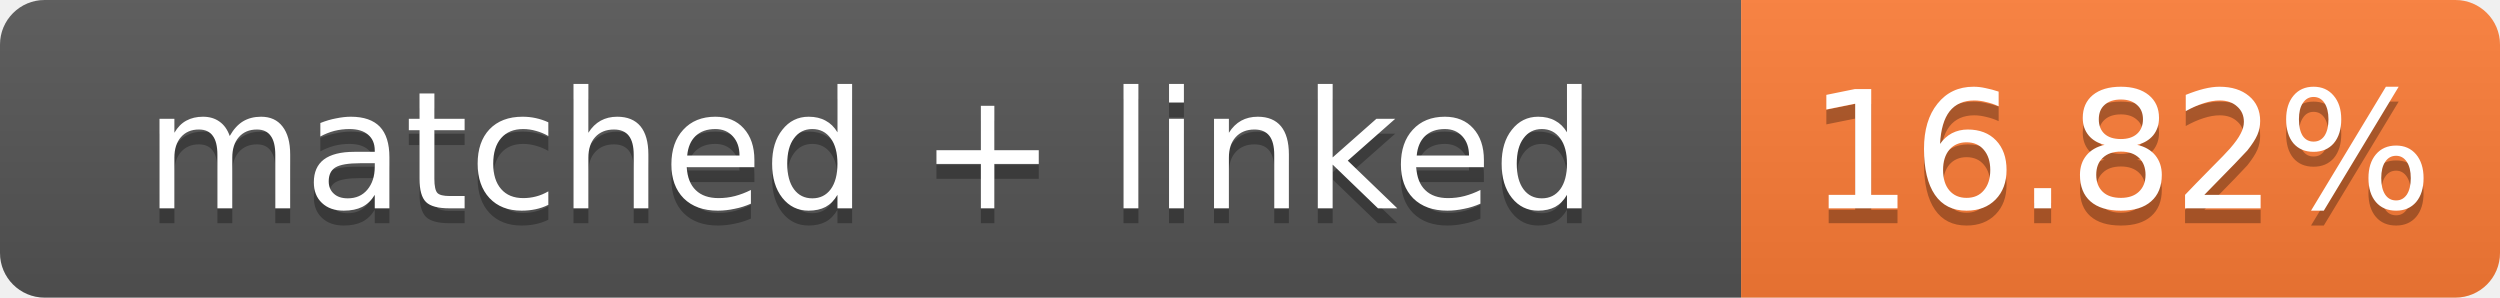
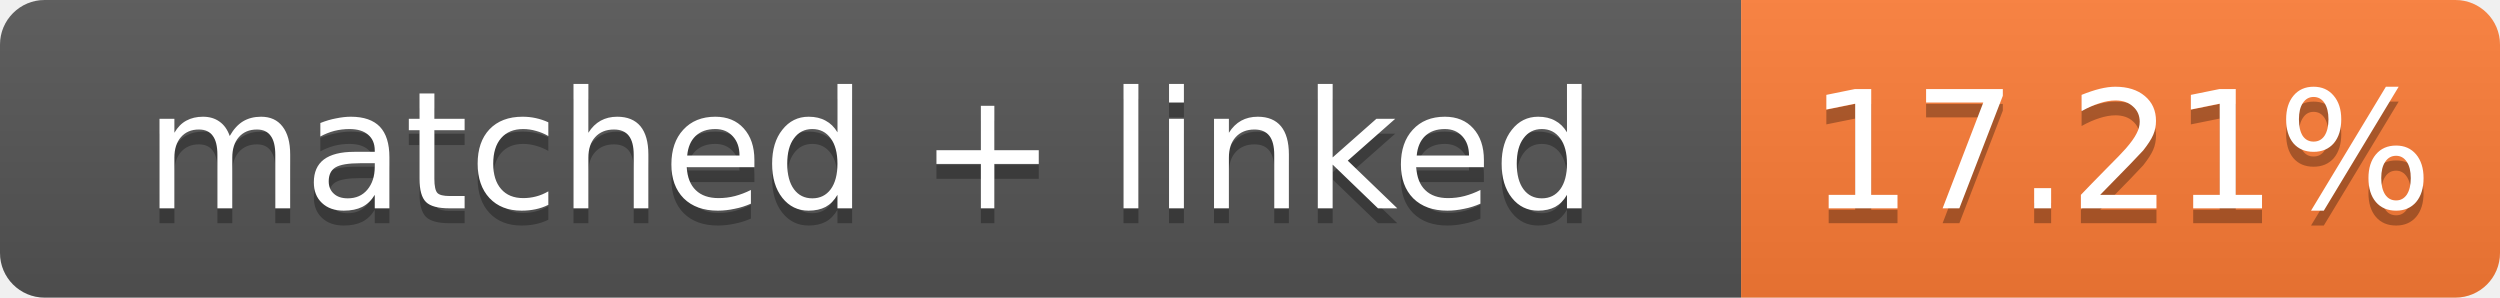
- <svg xmlns="http://www.w3.org/2000/svg" width="168" height="20" role="img" aria-label="matched + linked: 16.82%">
+ <svg xmlns="http://www.w3.org/2000/svg" width="168" height="20" role="img" aria-label="matched + linked: 17.21%">
  <linearGradient id="s" x2="0" y2="100%">
    <stop offset="0" stop-color="#bbb" stop-opacity=".1" />
    <stop offset="1" stop-opacity=".1" />
  </linearGradient>
  <clipPath id="r">
    <rect width="168" height="20" rx="3" fill="#fff" />
  </clipPath>
  <g clip-path="url(#r)">
    <rect width="117" height="20" fill="#555" />
    <rect x="117" width="51" height="20" fill="#fe7d37" />
    <rect width="168" height="20" fill="url(#s)" />
  </g>
  <g fill="#fff" text-anchor="middle" font-family="Verdana,Geneva,DejaVu Sans,sans-serif" font-size="11">
    <text x="58.5" y="15" fill="#010101" fill-opacity=".3">matched + linked</text>
    <text x="58.5" y="14">matched + linked</text>
-     <text x="142.5" y="15" fill="#010101" fill-opacity=".3">16.82%</text>
-     <text x="142.5" y="14">16.82%</text>
+     <text x="142.5" y="15" fill="#010101" fill-opacity=".3">17.21%</text>
+     <text x="142.5" y="14">17.21%</text>
  </g>
</svg>
